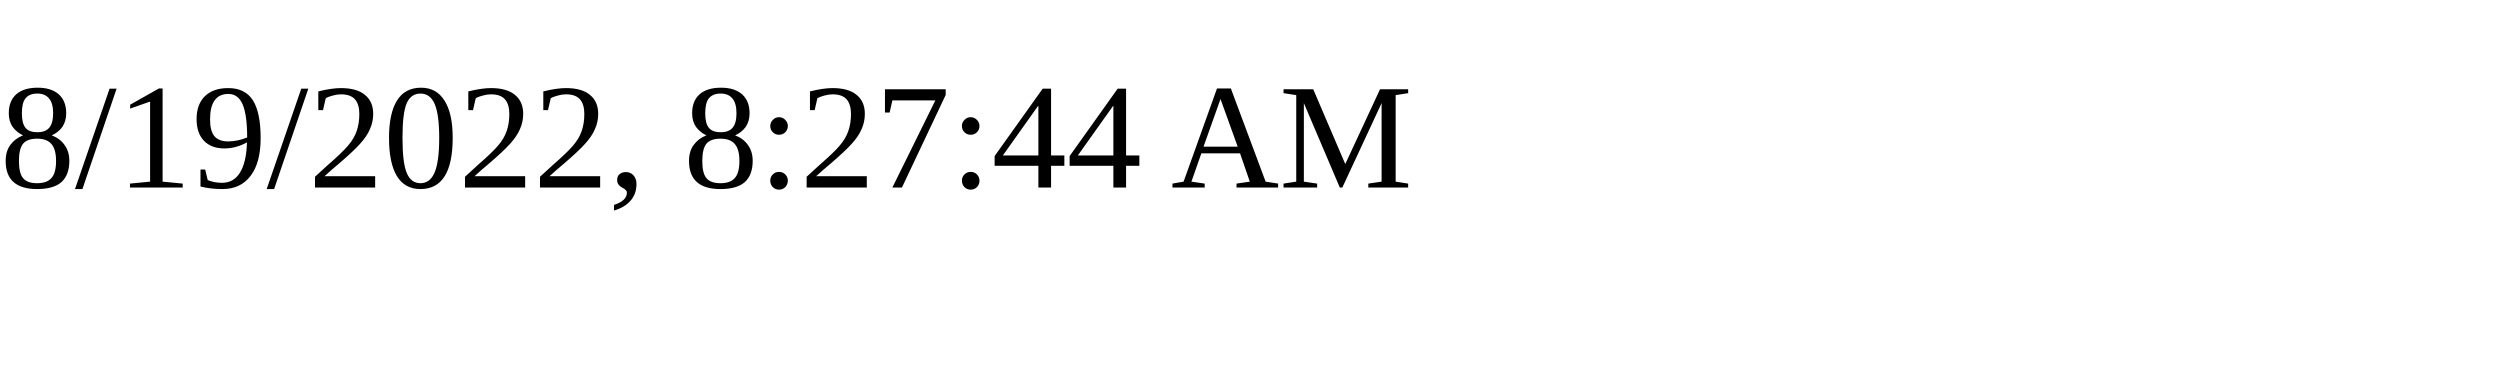
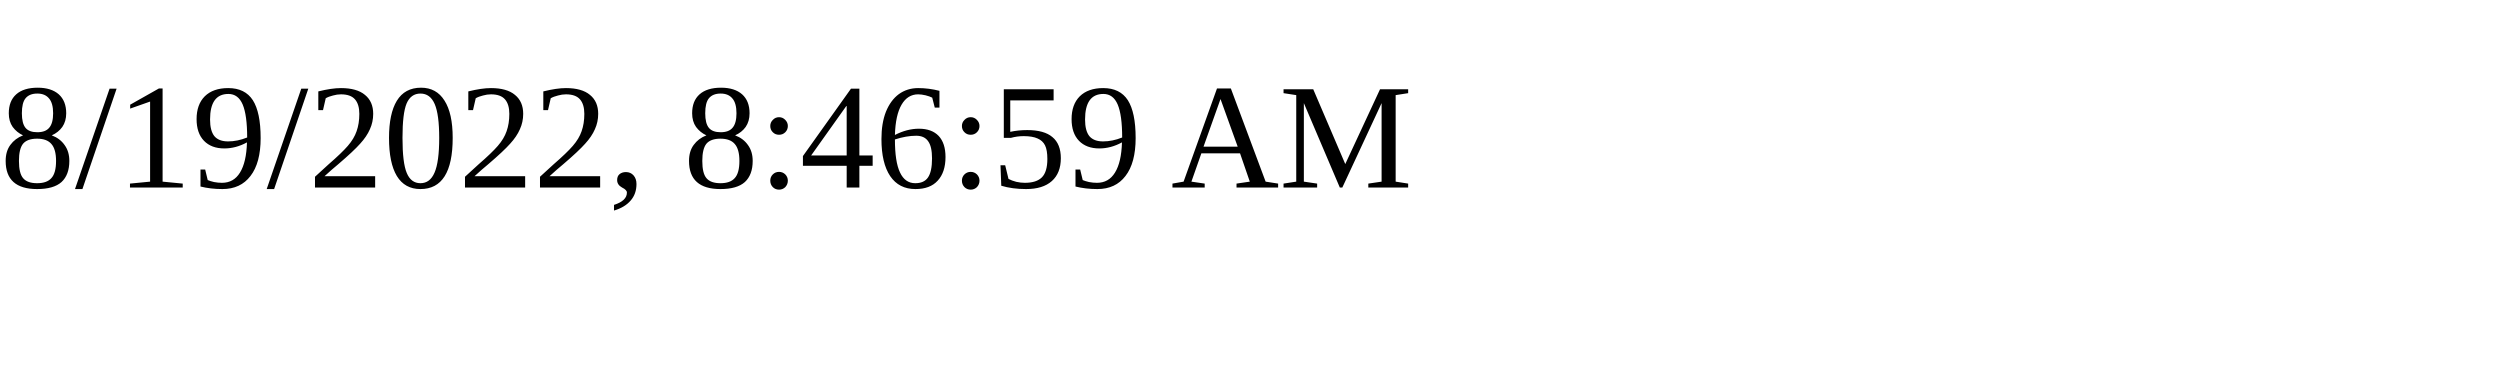
<svg xmlns="http://www.w3.org/2000/svg" height="30" width="200">
-   <text x="0" y="15">8/19/2022, 8:27:44 AM</text>
+   <text x="0" y="15">8/19/2022, 8:46:59 AM</text>
</svg>
